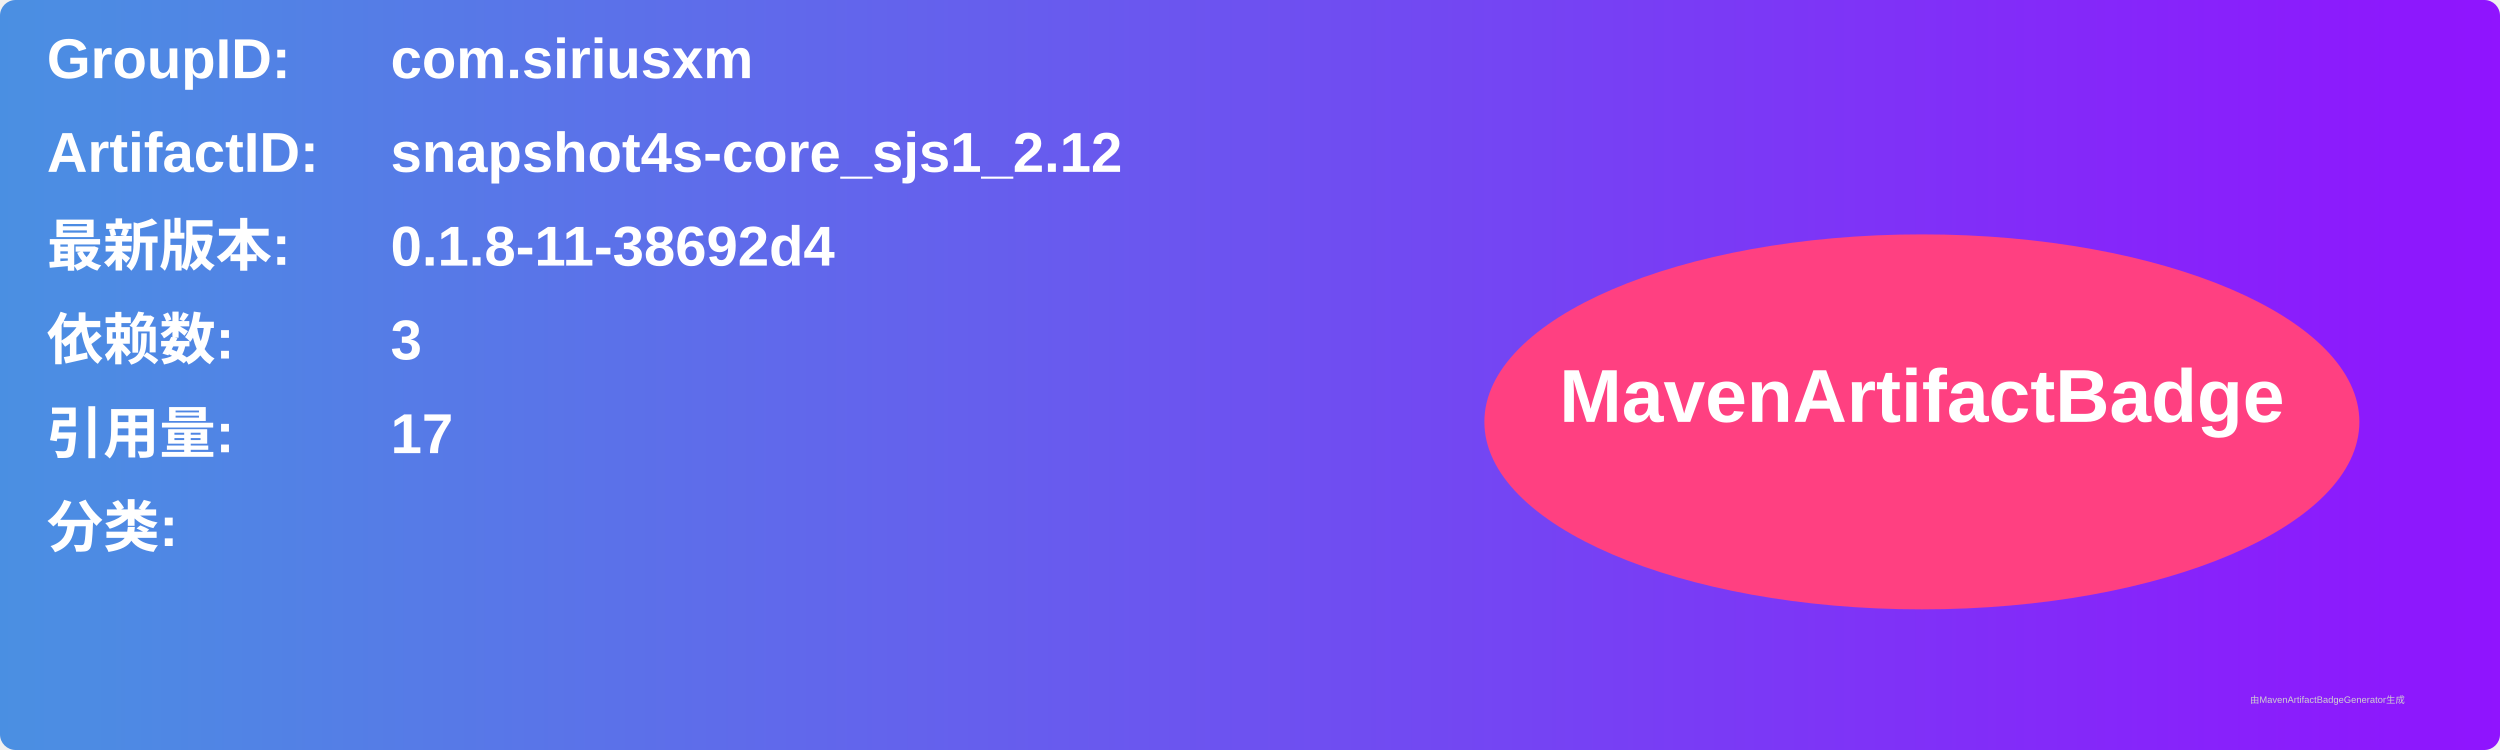
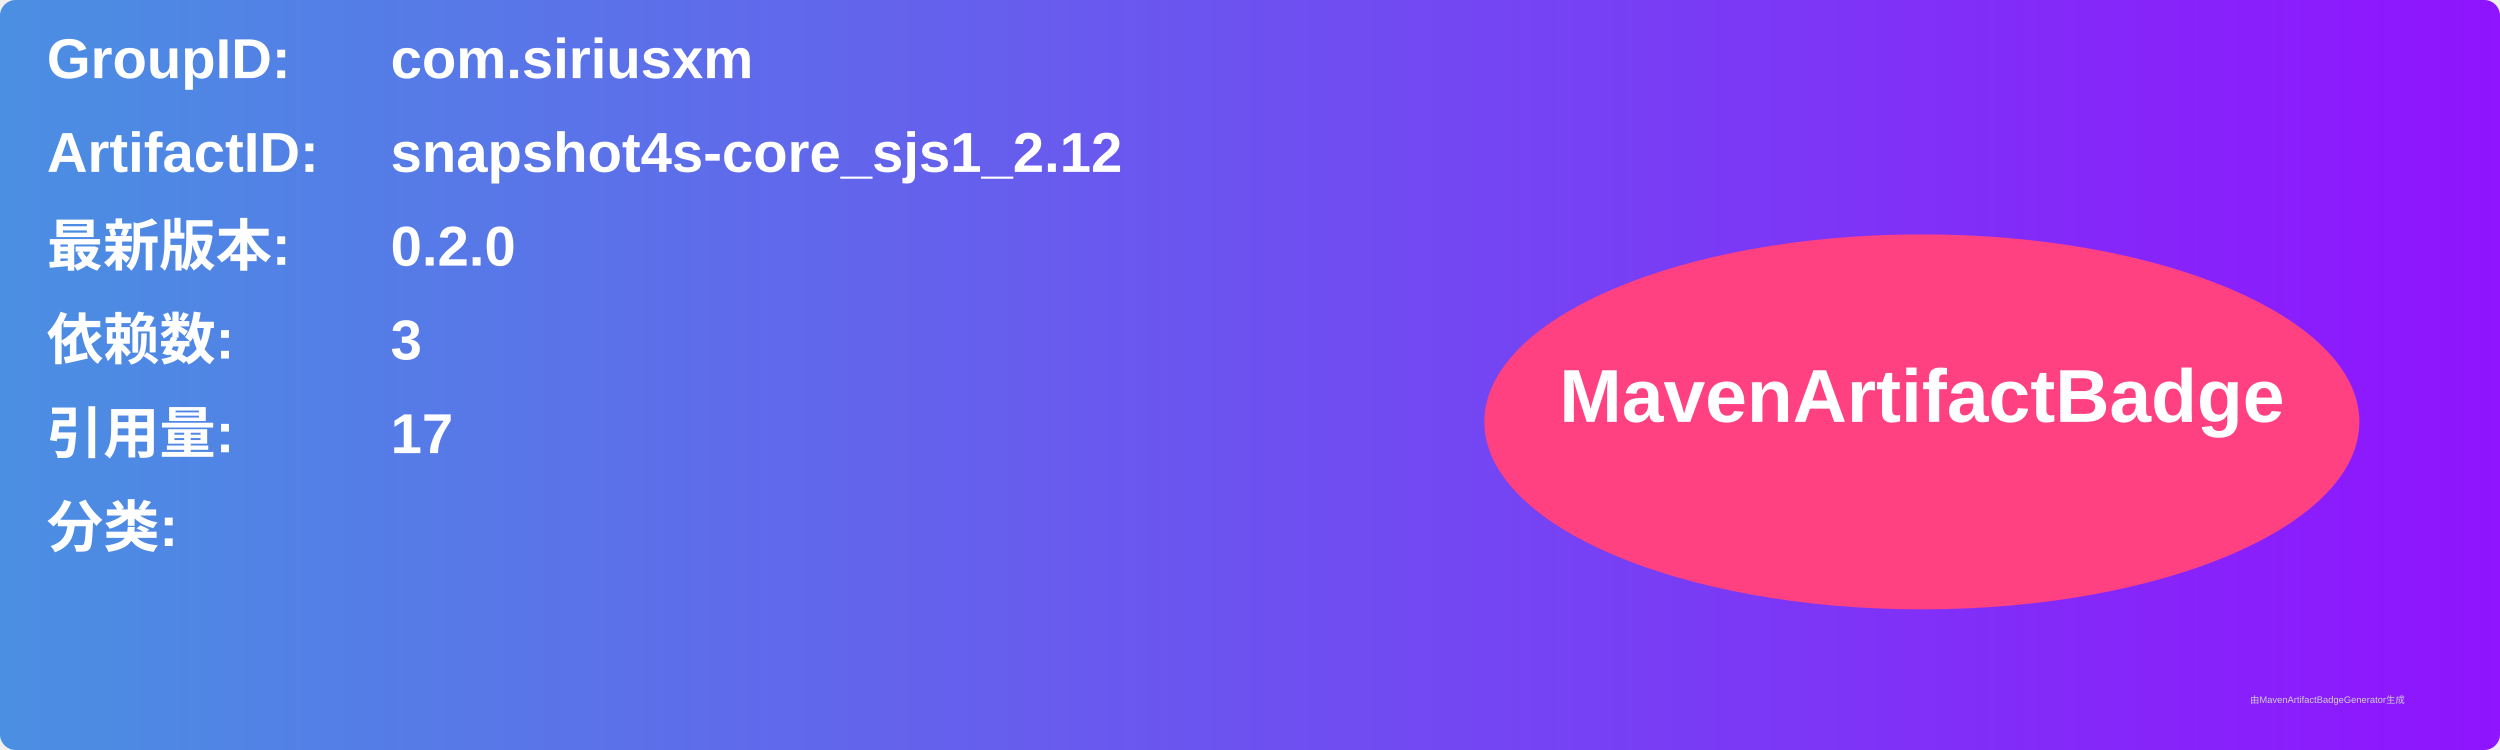
<svg xmlns="http://www.w3.org/2000/svg" width="800" height="240" viewBox="0 0 800 240">
  <linearGradient id="grad" x1="0%" y1="0%" x2="100%" y2="0%">
    <stop offset="0%" stop-color="#4a90e2" />
    <stop offset="100%" stop-color="#9013fe" />
  </linearGradient>
  <rect width="100%" height="100%" rx="5" ry="5" fill="url(#grad)" />
  <g transform="translate(15, 15)">
    <text x="0" y="10" font-family="Arial" font-size="18" fill="white" font-weight="bold" width="260">GroupID:</text>
    <text x="110" y="10" font-family="Arial" font-size="18" fill="white" font-weight="bold" width="460">com.siriusxm</text>
    <text x="0" y="40" font-family="Arial" font-size="18" fill="white" font-weight="bold" width="260">ArtifactID:</text>
    <text x="110" y="40" font-family="Arial" font-size="18" fill="white" font-weight="bold" width="460">snapshot4s-core_sjs1_2.12</text>
    <text x="0" y="70" font-family="Arial" font-size="18" fill="white" font-weight="bold">最新版本:</text>
    <text x="110" y="70" font-family="Arial" font-size="18" fill="white" font-weight="bold">
-       <tspan font-weight="bold">0.1.8-11-38692d4</tspan>
+       <tspan font-weight="bold">0.2.0</tspan>
    </text>
    <text x="0" y="100" font-family="Arial" font-size="18" fill="white" font-weight="bold">依赖数: </text>
    <text x="110" y="100" font-family="Arial" font-size="18" fill="white">
      <tspan font-weight="bold">3</tspan>
    </text>
    <text x="0" y="130" font-family="Arial" font-size="18" fill="white" font-weight="bold">引用量: </text>
    <text x="110" y="130" font-family="Arial" font-size="18" fill="white">
      <tspan font-weight="bold">17</tspan>
    </text>
    <text x="0" y="160" font-family="Arial" font-size="18" fill="white" font-weight="bold">分类:</text>
    <text x="10" y="190" font-family="Arial" font-size="10" fill="white">
      <tspan font-weight="bold" />
    </text>
    <ellipse cx="600" cy="120" rx="140" ry="60" fill="#ff4081" />
    <text x="600" y="120" text-anchor="middle" font-family="Arial" font-size="24" fill="white" font-weight="bold">MavenArtifactBadge</text>
  </g>
  <text x="720" y="225" font-family="Arial" font-size="3" fill="#d0d0d0">由MavenArtifactBadgeGenerator生成</text>
</svg>
